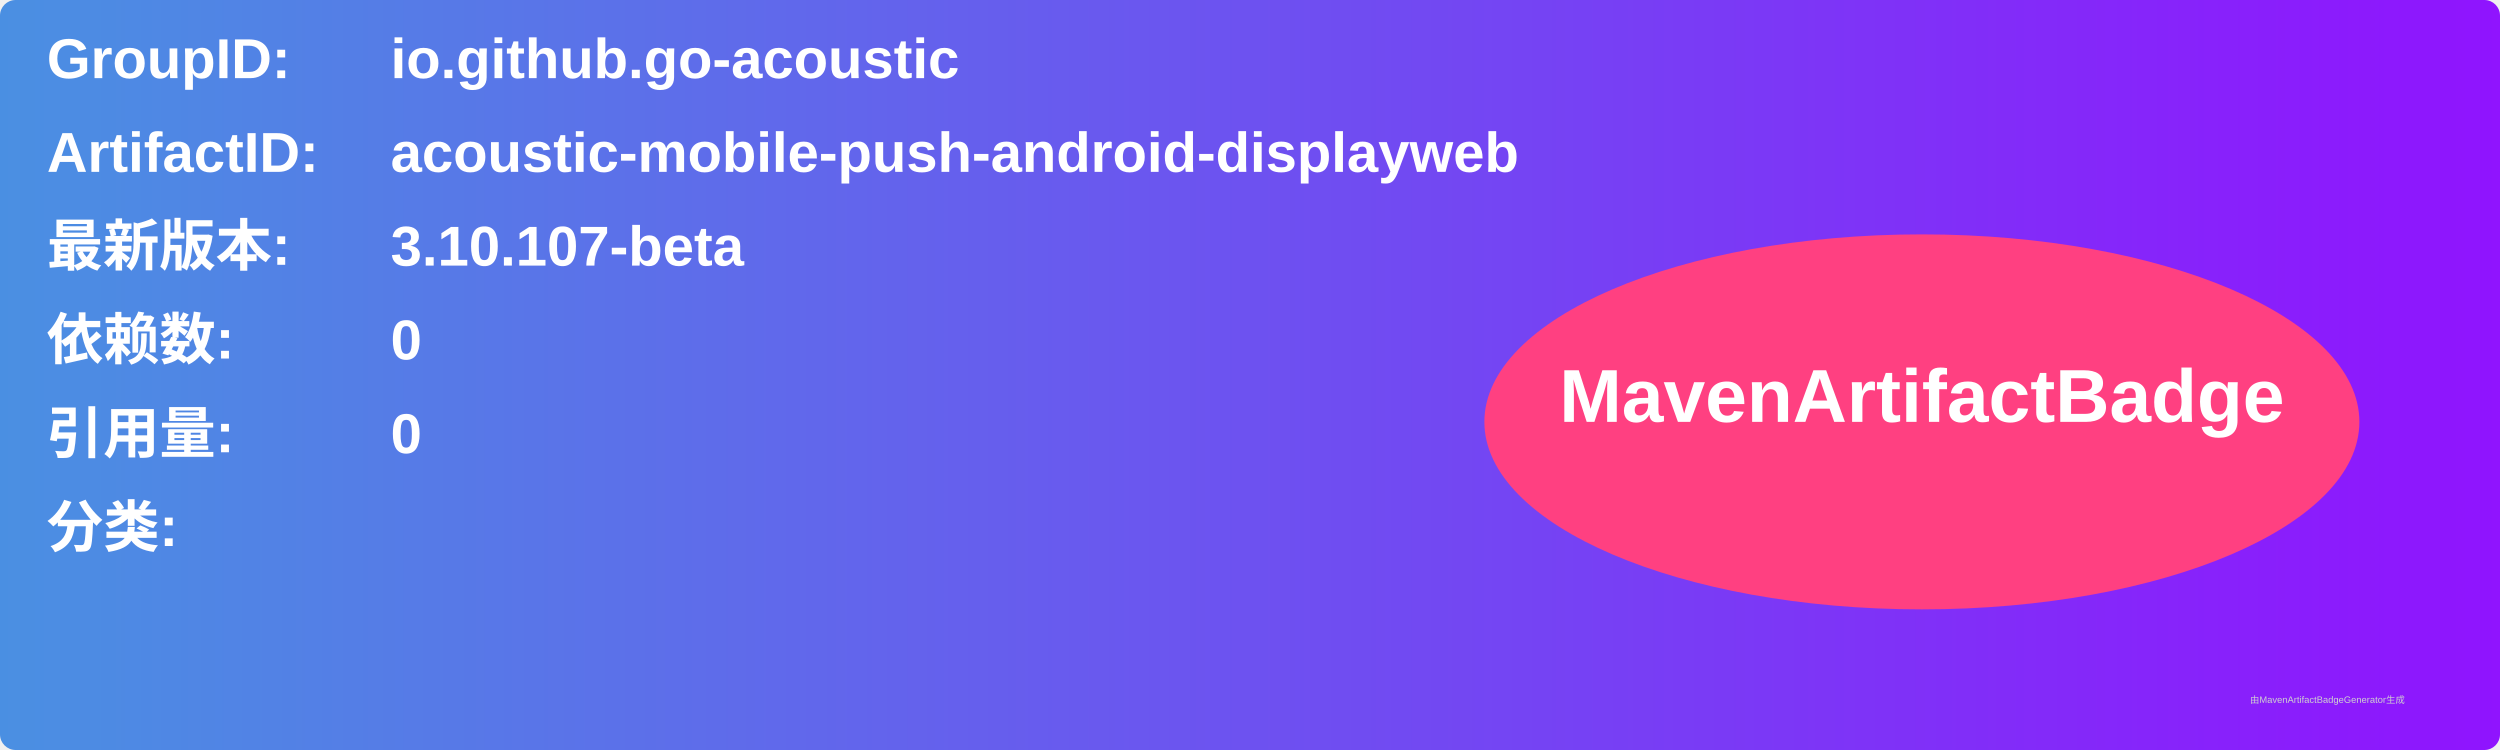
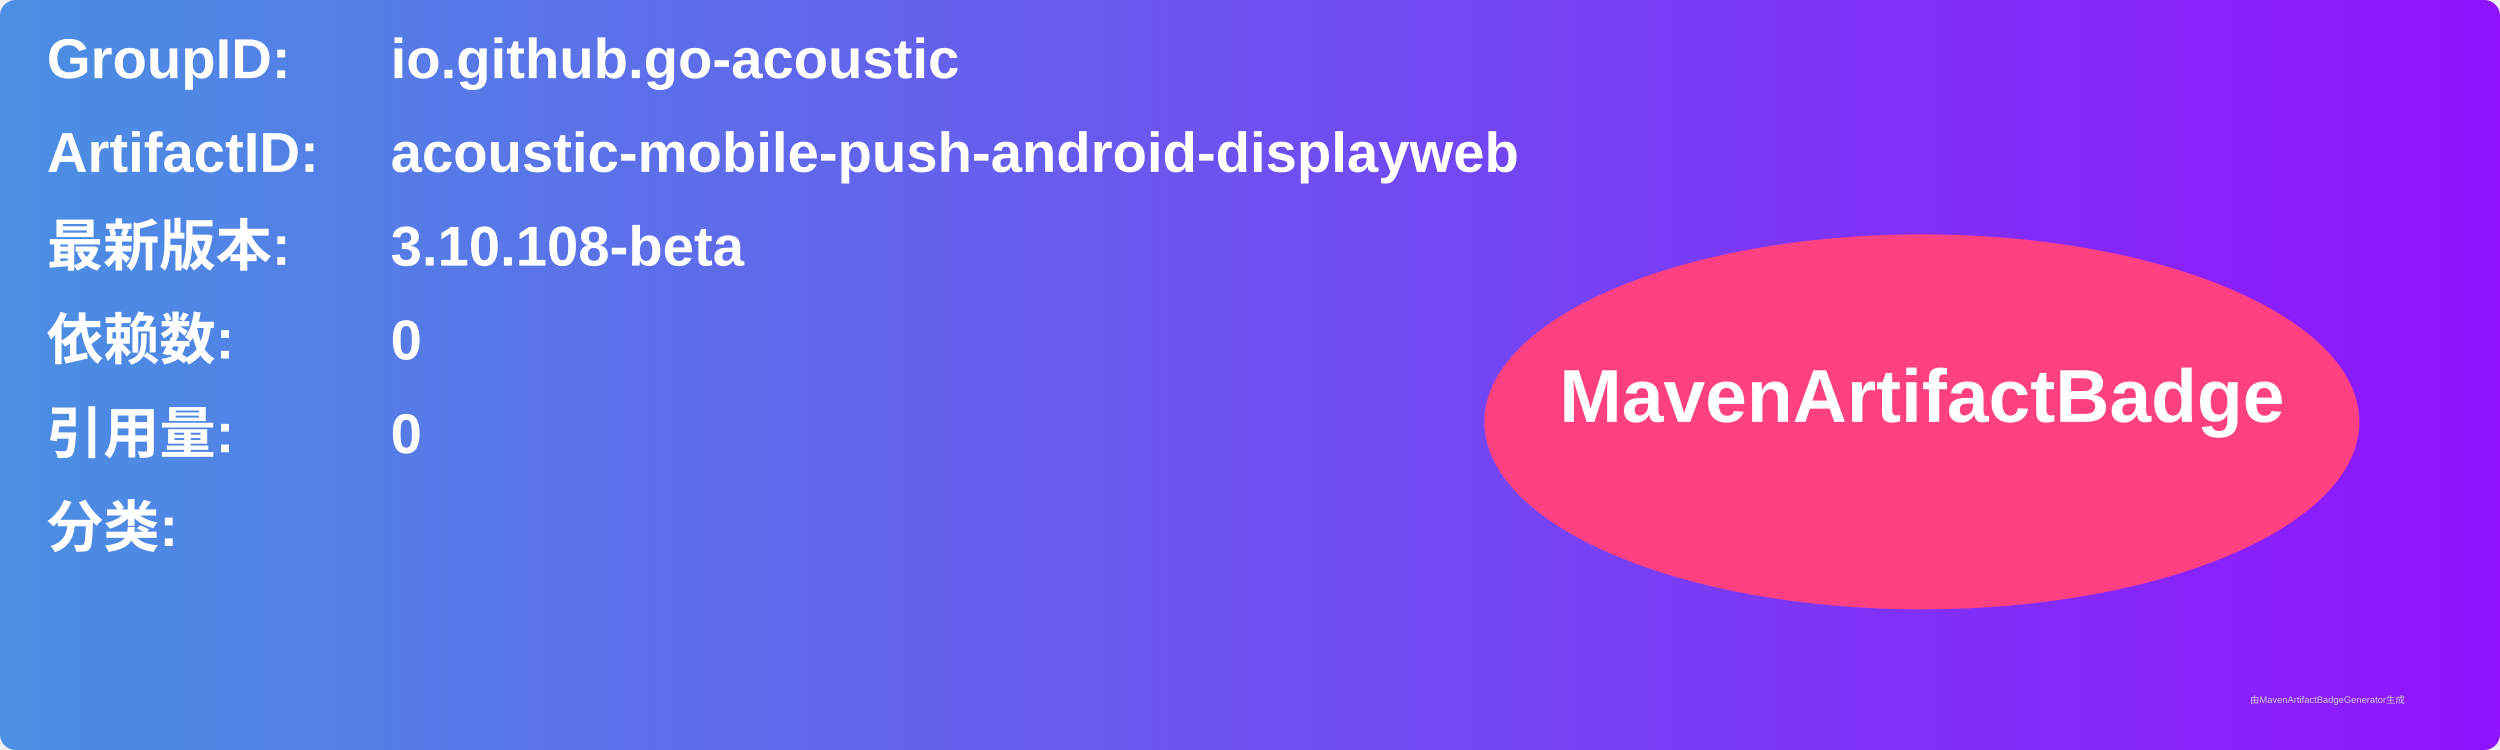
<svg xmlns="http://www.w3.org/2000/svg" width="800" height="240" viewBox="0 0 800 240">
  <linearGradient id="grad" x1="0%" y1="0%" x2="100%" y2="0%">
    <stop offset="0%" stop-color="#4a90e2" />
    <stop offset="100%" stop-color="#9013fe" />
  </linearGradient>
  <rect width="100%" height="100%" rx="5" ry="5" fill="url(#grad)" />
  <g transform="translate(15, 15)">
    <text x="0" y="10" font-family="Arial" font-size="18" fill="white" font-weight="bold" width="260">GroupID:</text>
    <text x="110" y="10" font-family="Arial" font-size="18" fill="white" font-weight="bold" width="460">io.github.go-acoustic</text>
    <text x="0" y="40" font-family="Arial" font-size="18" fill="white" font-weight="bold" width="260">ArtifactID:</text>
    <text x="110" y="40" font-family="Arial" font-size="18" fill="white" font-weight="bold" width="460">acoustic-mobile-push-android-displayweb</text>
    <text x="0" y="70" font-family="Arial" font-size="18" fill="white" font-weight="bold">最新版本:</text>
    <text x="110" y="70" font-family="Arial" font-size="18" fill="white" font-weight="bold">
-       <tspan font-weight="bold">3.10.107-beta</tspan>
+       <tspan font-weight="bold">3.10.108-beta</tspan>
    </text>
    <text x="0" y="100" font-family="Arial" font-size="18" fill="white" font-weight="bold">依赖数: </text>
    <text x="110" y="100" font-family="Arial" font-size="18" fill="white">
      <tspan font-weight="bold">0</tspan>
    </text>
    <text x="0" y="130" font-family="Arial" font-size="18" fill="white" font-weight="bold">引用量: </text>
    <text x="110" y="130" font-family="Arial" font-size="18" fill="white">
      <tspan font-weight="bold">0</tspan>
    </text>
    <text x="0" y="160" font-family="Arial" font-size="18" fill="white" font-weight="bold">分类:</text>
    <text x="10" y="190" font-family="Arial" font-size="10" fill="white">
      <tspan font-weight="bold" />
    </text>
    <ellipse cx="600" cy="120" rx="140" ry="60" fill="#ff4081" />
    <text x="600" y="120" text-anchor="middle" font-family="Arial" font-size="24" fill="white" font-weight="bold">MavenArtifactBadge</text>
  </g>
  <text x="720" y="225" font-family="Arial" font-size="3" fill="#d0d0d0">由MavenArtifactBadgeGenerator生成</text>
</svg>
